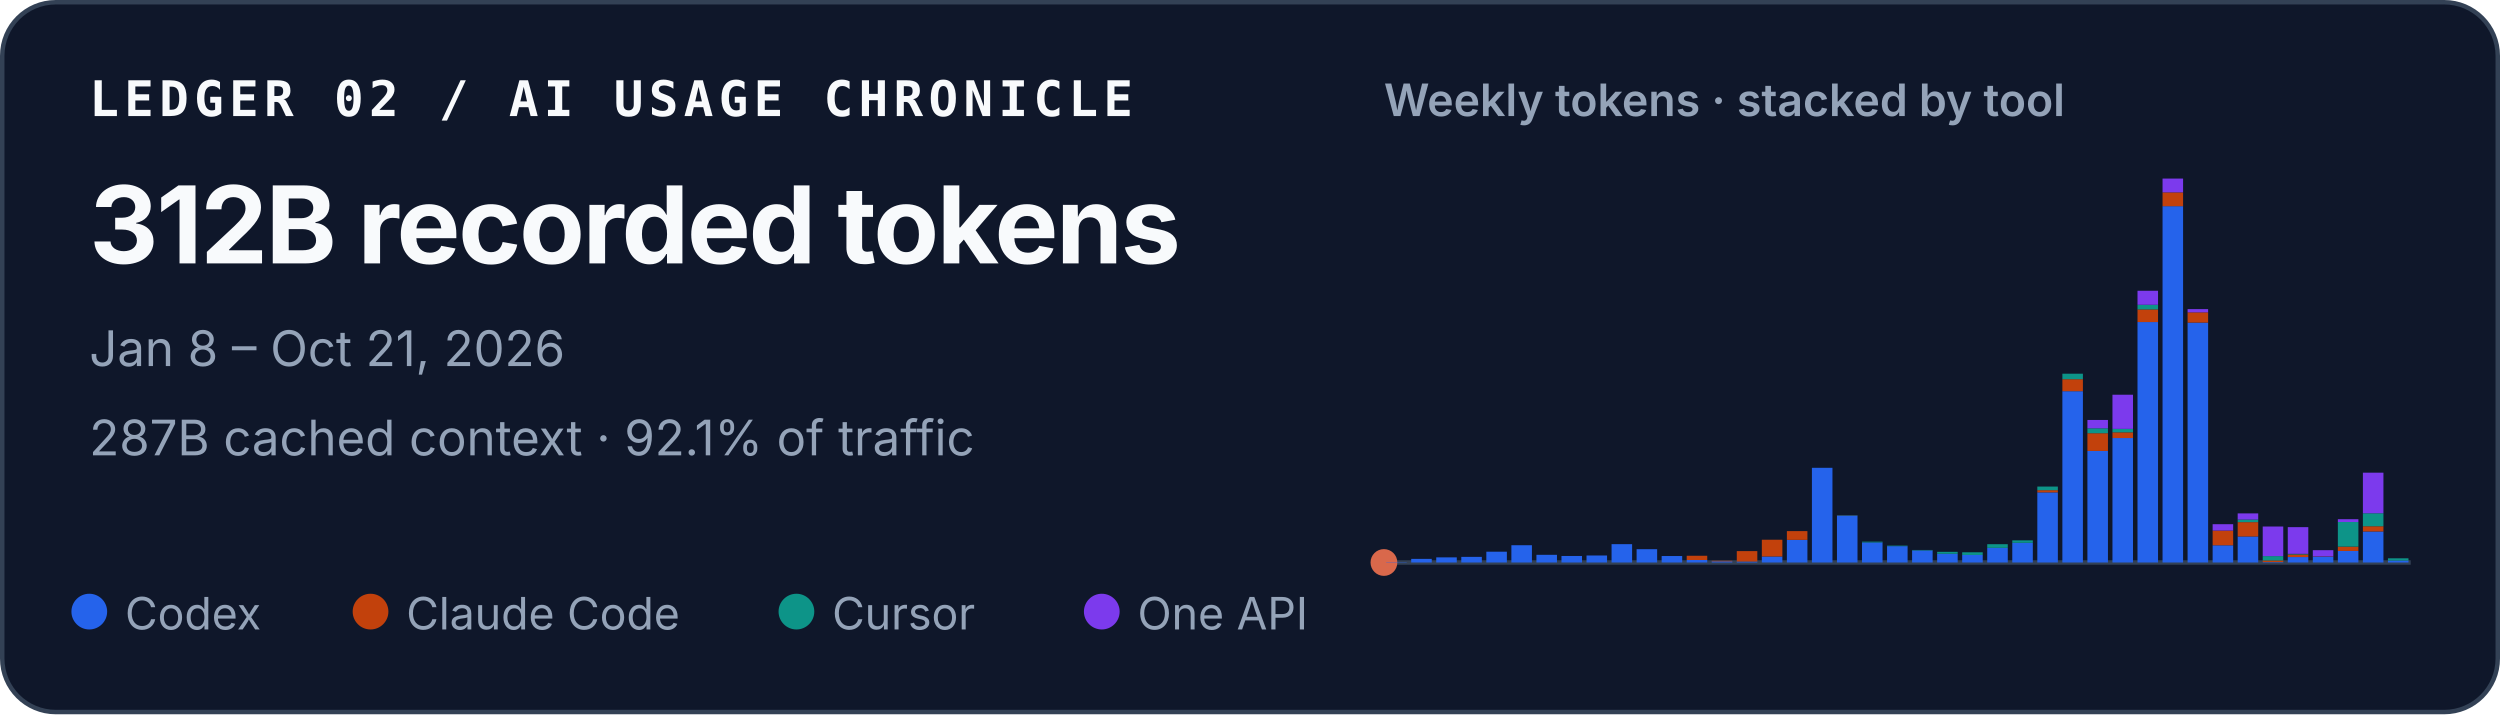
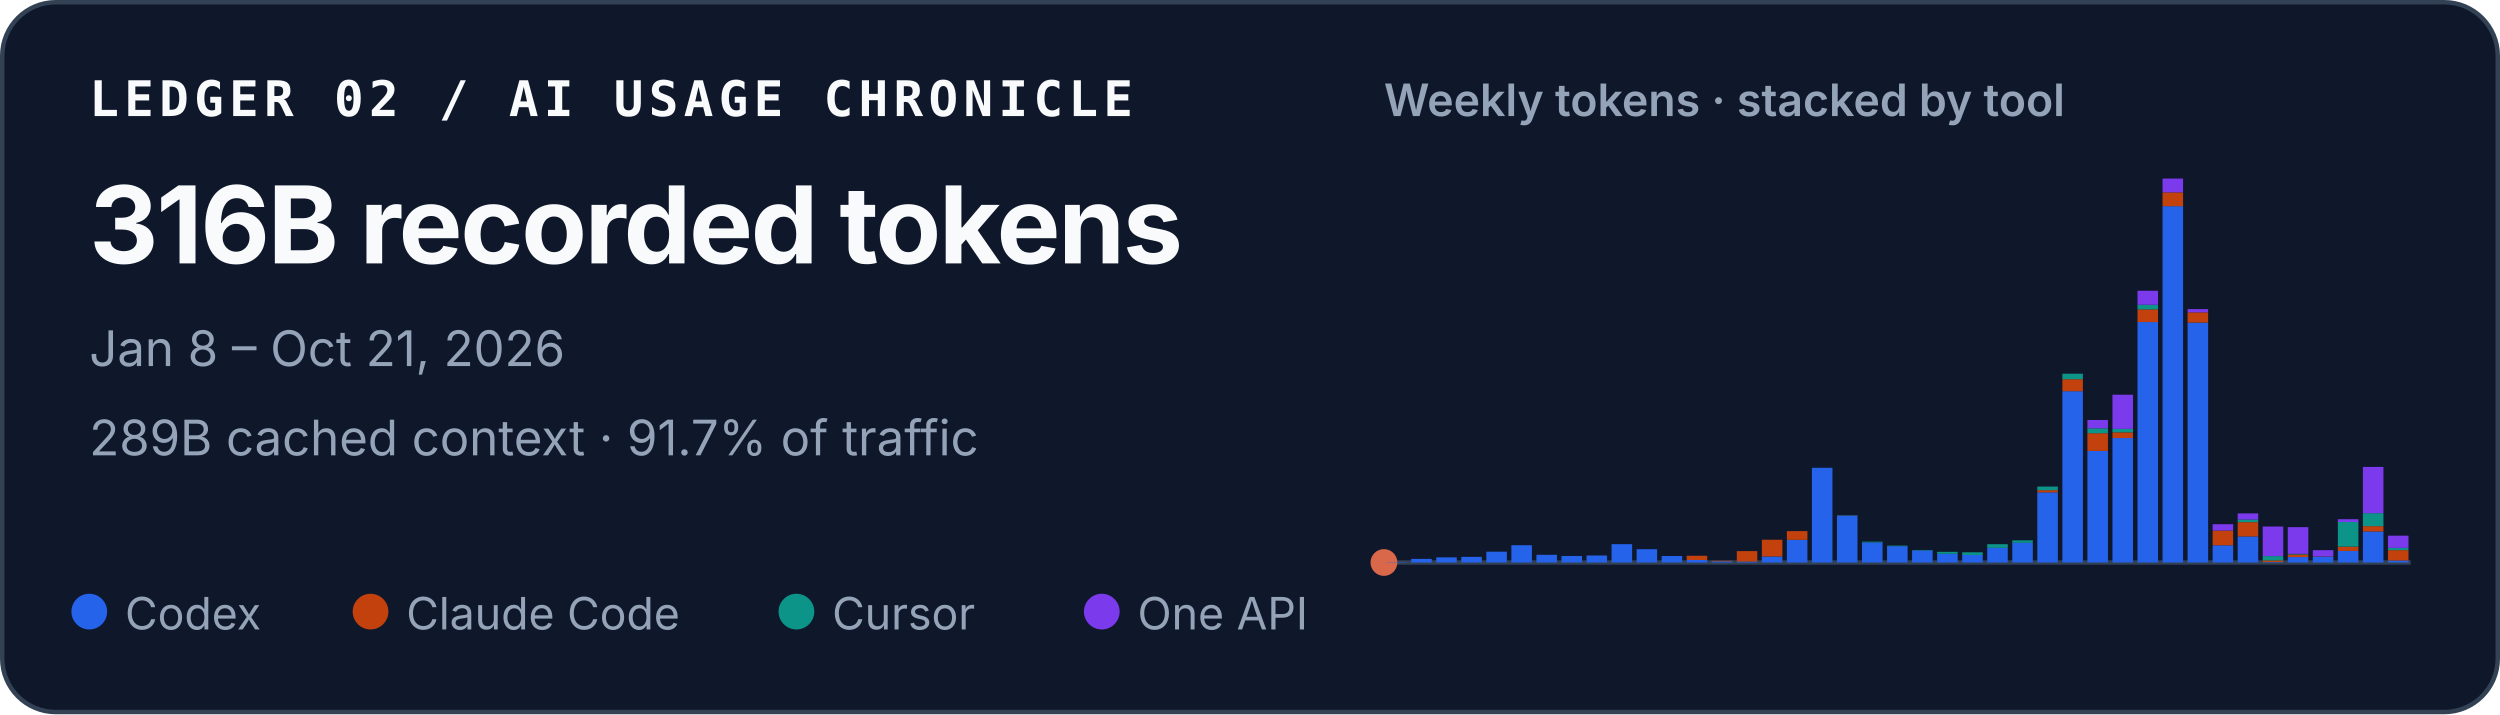
<svg xmlns="http://www.w3.org/2000/svg" width="560" height="160" viewBox="0 0 560 160" role="img" aria-labelledby="title desc">
  <style>
    text { font-family: ui-sans-serif, -apple-system, BlinkMacSystemFont, "Segoe UI", sans-serif; fill: #f8fafc; }
    .identity { font-family: ui-monospace, SFMono-Regular, Menlo, Consolas, monospace; font-size: 11px; font-weight: 700; letter-spacing: .11em; }
    .total { font-size: 24px; font-weight: 720; letter-spacing: -.02em; }
    .meta { font-size: 11px; fill: #94a3b8; }
    .chart-title { font-size: 10px; font-weight: 600; fill: #94a3b8; }
    .legend { font-size: 10px; fill: #94a3b8; }
  </style>
  <rect x=".5" y=".5" width="559" height="159" rx="12" fill="#0f172a" stroke="#334155" />
  <text x="20" y="26" class="identity">LEDGER 02 / AI USAGE CHRONICLE</text>
-   <text x="20" y="59" class="total">312B recorded tokens</text>
+   <text x="20" y="59" class="total">316B recorded tokens</text>
  <text x="20" y="82" class="meta">Jan 8 – Oct 21, 2026</text>
-   <text x="20" y="102" class="meta">287B cached context · 92.1% of traffic</text>
+   <text x="20" y="102" class="meta">289B cached context · 91.7% of traffic</text>
  <text x="310" y="26" class="chart-title">Weekly tokens · stacked by tool</text>
  <line x1="310" y1="126" x2="540" y2="126" stroke="#334155" />
  <circle cx="310" cy="126" r="3" fill="#D9684B" aria-hidden="true" />
  <g aria-label="Weekly token volume, stacked by tool">
    <rect x="310.50" y="125.93" width="4.60" height="0.07" fill="#2563eb" />
    <rect x="316.11" y="125.19" width="4.60" height="0.81" fill="#2563eb" />
    <rect x="321.72" y="124.85" width="4.60" height="1.15" fill="#2563eb" />
    <rect x="327.33" y="124.74" width="4.60" height="1.26" fill="#2563eb" />
    <rect x="332.94" y="123.58" width="4.60" height="2.42" fill="#2563eb" />
    <rect x="338.55" y="122.13" width="4.60" height="3.87" fill="#2563eb" />
    <rect x="344.16" y="124.28" width="4.60" height="1.72" fill="#2563eb" />
    <rect x="349.77" y="124.54" width="4.60" height="1.46" fill="#2563eb" />
    <rect x="355.38" y="124.43" width="4.60" height="1.57" fill="#2563eb" />
    <rect x="360.99" y="121.89" width="4.60" height="4.11" fill="#2563eb" />
    <rect x="366.60" y="123.02" width="4.60" height="2.98" fill="#2563eb" />
    <rect x="372.21" y="124.55" width="4.60" height="1.45" fill="#2563eb" />
    <rect x="377.82" y="125.44" width="4.60" height="0.56" fill="#2563eb" />
    <rect x="377.82" y="124.49" width="4.60" height="0.95" fill="#c2410c" />
    <rect x="383.43" y="125.74" width="4.60" height="0.26" fill="#2563eb" />
    <rect x="383.43" y="125.61" width="4.60" height="0.13" fill="#c2410c" />
    <rect x="389.04" y="125.78" width="4.60" height="0.22" fill="#2563eb" />
    <rect x="389.04" y="123.45" width="4.60" height="2.33" fill="#c2410c" />
    <rect x="394.65" y="124.66" width="4.60" height="1.34" fill="#2563eb" />
    <rect x="394.65" y="120.90" width="4.60" height="3.75" fill="#c2410c" />
    <rect x="400.26" y="120.93" width="4.60" height="5.07" fill="#2563eb" />
    <rect x="400.26" y="118.97" width="4.60" height="1.96" fill="#c2410c" />
    <rect x="405.87" y="104.79" width="4.60" height="21.21" fill="#2563eb" />
    <rect x="411.48" y="115.49" width="4.60" height="10.51" fill="#2563eb" />
    <rect x="411.48" y="115.47" width="4.60" height="0.03" fill="#c2410c" />
    <rect x="411.48" y="115.41" width="4.60" height="0.05" fill="#0d9488" />
    <rect x="417.09" y="121.50" width="4.60" height="4.50" fill="#2563eb" />
    <rect x="417.09" y="121.33" width="4.60" height="0.17" fill="#0d9488" />
    <rect x="422.70" y="122.34" width="4.60" height="3.66" fill="#2563eb" />
    <rect x="422.70" y="122.22" width="4.60" height="0.12" fill="#0d9488" />
    <rect x="428.31" y="123.29" width="4.60" height="2.71" fill="#2563eb" />
    <rect x="428.31" y="123.19" width="4.60" height="0.10" fill="#0d9488" />
    <rect x="433.92" y="124.05" width="4.60" height="1.95" fill="#2563eb" />
    <rect x="433.92" y="123.61" width="4.60" height="0.44" fill="#0d9488" />
    <rect x="439.53" y="124.31" width="4.60" height="1.69" fill="#2563eb" />
    <rect x="439.53" y="124.31" width="4.60" height="0.00" fill="#c2410c" />
    <rect x="439.53" y="123.71" width="4.60" height="0.60" fill="#0d9488" />
    <rect x="445.14" y="122.72" width="4.60" height="3.28" fill="#2563eb" />
    <rect x="445.14" y="121.90" width="4.60" height="0.82" fill="#0d9488" />
    <rect x="450.75" y="121.59" width="4.60" height="4.41" fill="#2563eb" />
    <rect x="450.75" y="121.04" width="4.60" height="0.55" fill="#0d9488" />
    <rect x="456.36" y="110.29" width="4.60" height="15.71" fill="#2563eb" />
    <rect x="456.36" y="109.80" width="4.60" height="0.49" fill="#c2410c" />
    <rect x="456.36" y="108.99" width="4.60" height="0.81" fill="#0d9488" />
    <rect x="456.36" y="108.99" width="4.60" height="0.00" fill="#7c3aed" />
    <rect x="461.97" y="87.63" width="4.60" height="38.37" fill="#2563eb" />
    <rect x="461.97" y="84.94" width="4.60" height="2.69" fill="#c2410c" />
    <rect x="461.97" y="83.71" width="4.60" height="1.23" fill="#0d9488" />
    <rect x="467.58" y="101.02" width="4.60" height="24.98" fill="#2563eb" />
    <rect x="467.58" y="97.04" width="4.60" height="3.97" fill="#c2410c" />
    <rect x="467.58" y="95.94" width="4.60" height="1.10" fill="#0d9488" />
    <rect x="467.58" y="94.07" width="4.60" height="1.87" fill="#7c3aed" />
    <rect x="473.19" y="98.12" width="4.60" height="27.88" fill="#2563eb" />
    <rect x="473.19" y="96.84" width="4.60" height="1.28" fill="#c2410c" />
    <rect x="473.19" y="96.07" width="4.60" height="0.77" fill="#0d9488" />
    <rect x="473.19" y="88.42" width="4.60" height="7.65" fill="#7c3aed" />
    <rect x="478.80" y="72.14" width="4.60" height="53.86" fill="#2563eb" />
    <rect x="478.80" y="69.30" width="4.60" height="2.84" fill="#c2410c" />
    <rect x="478.80" y="68.27" width="4.60" height="1.04" fill="#0d9488" />
    <rect x="478.80" y="65.13" width="4.60" height="3.14" fill="#7c3aed" />
    <rect x="484.41" y="46.18" width="4.60" height="79.82" fill="#2563eb" />
    <rect x="484.41" y="43.09" width="4.60" height="3.10" fill="#c2410c" />
    <rect x="484.41" y="40.00" width="4.60" height="3.09" fill="#7c3aed" />
    <rect x="490.02" y="72.26" width="4.60" height="53.74" fill="#2563eb" />
    <rect x="490.02" y="69.96" width="4.60" height="2.30" fill="#c2410c" />
    <rect x="490.02" y="69.24" width="4.60" height="0.73" fill="#7c3aed" />
    <rect x="495.63" y="122.15" width="4.60" height="3.85" fill="#2563eb" />
    <rect x="495.63" y="118.85" width="4.60" height="3.29" fill="#c2410c" />
    <rect x="495.63" y="117.42" width="4.60" height="1.43" fill="#7c3aed" />
    <rect x="501.24" y="120.17" width="4.60" height="5.83" fill="#2563eb" />
    <rect x="501.24" y="116.96" width="4.60" height="3.21" fill="#c2410c" />
    <rect x="501.24" y="116.37" width="4.60" height="0.59" fill="#0d9488" />
    <rect x="501.24" y="115.00" width="4.60" height="1.38" fill="#7c3aed" />
    <rect x="506.85" y="125.90" width="4.60" height="0.10" fill="#2563eb" />
    <rect x="506.85" y="125.54" width="4.60" height="0.36" fill="#c2410c" />
    <rect x="506.85" y="124.57" width="4.60" height="0.97" fill="#0d9488" />
    <rect x="506.85" y="117.94" width="4.60" height="6.63" fill="#7c3aed" />
    <rect x="512.46" y="124.78" width="4.60" height="1.22" fill="#2563eb" />
    <rect x="512.46" y="124.20" width="4.60" height="0.58" fill="#c2410c" />
    <rect x="512.46" y="124.06" width="4.60" height="0.14" fill="#0d9488" />
    <rect x="512.46" y="118.08" width="4.60" height="5.98" fill="#7c3aed" />
    <rect x="518.07" y="124.70" width="4.60" height="1.30" fill="#2563eb" />
    <rect x="518.07" y="124.64" width="4.60" height="0.06" fill="#c2410c" />
    <rect x="518.07" y="123.24" width="4.60" height="1.40" fill="#7c3aed" />
    <rect x="523.68" y="123.41" width="4.60" height="2.59" fill="#2563eb" />
    <rect x="523.68" y="122.44" width="4.60" height="0.97" fill="#c2410c" />
    <rect x="523.68" y="116.93" width="4.60" height="5.51" fill="#0d9488" />
    <rect x="523.68" y="116.30" width="4.60" height="0.63" fill="#7c3aed" />
    <rect x="529.29" y="119.05" width="4.60" height="6.95" fill="#2563eb" />
-     <rect x="529.29" y="117.88" width="4.60" height="1.17" fill="#c2410c" />
-     <rect x="529.29" y="114.97" width="4.60" height="2.91" fill="#0d9488" />
-     <rect x="529.29" y="105.88" width="4.60" height="9.09" fill="#7c3aed" />
+     <rect x="529.29" y="117.86" width="4.60" height="1.19" fill="#c2410c" />
+     <rect x="529.29" y="114.95" width="4.60" height="2.91" fill="#0d9488" />
+     <rect x="529.29" y="104.59" width="4.60" height="10.36" fill="#7c3aed" />
    <rect x="534.90" y="125.55" width="4.60" height="0.45" fill="#2563eb" />
-     <rect x="534.90" y="125.06" width="4.60" height="0.50" fill="#0d9488" />
+     <rect x="534.90" y="123.23" width="4.60" height="2.32" fill="#c2410c" />
+     <rect x="534.90" y="122.73" width="4.60" height="0.50" fill="#0d9488" />
+     <rect x="534.90" y="119.99" width="4.60" height="2.74" fill="#7c3aed" />
  </g>
  <circle cx="20" cy="137" r="4" fill="#2563eb" />
  <text x="28" y="141" class="legend">Codex</text>
  <circle cx="83" cy="137" r="4" fill="#c2410c" />
  <text x="91" y="141" class="legend">Claude Code</text>
  <circle cx="178.4" cy="137" r="4" fill="#0d9488" />
  <text x="186.4" y="141" class="legend">Cursor</text>
  <circle cx="246.8" cy="137" r="4" fill="#7c3aed" />
  <text x="254.8" y="141" class="legend">One API</text>
</svg>
